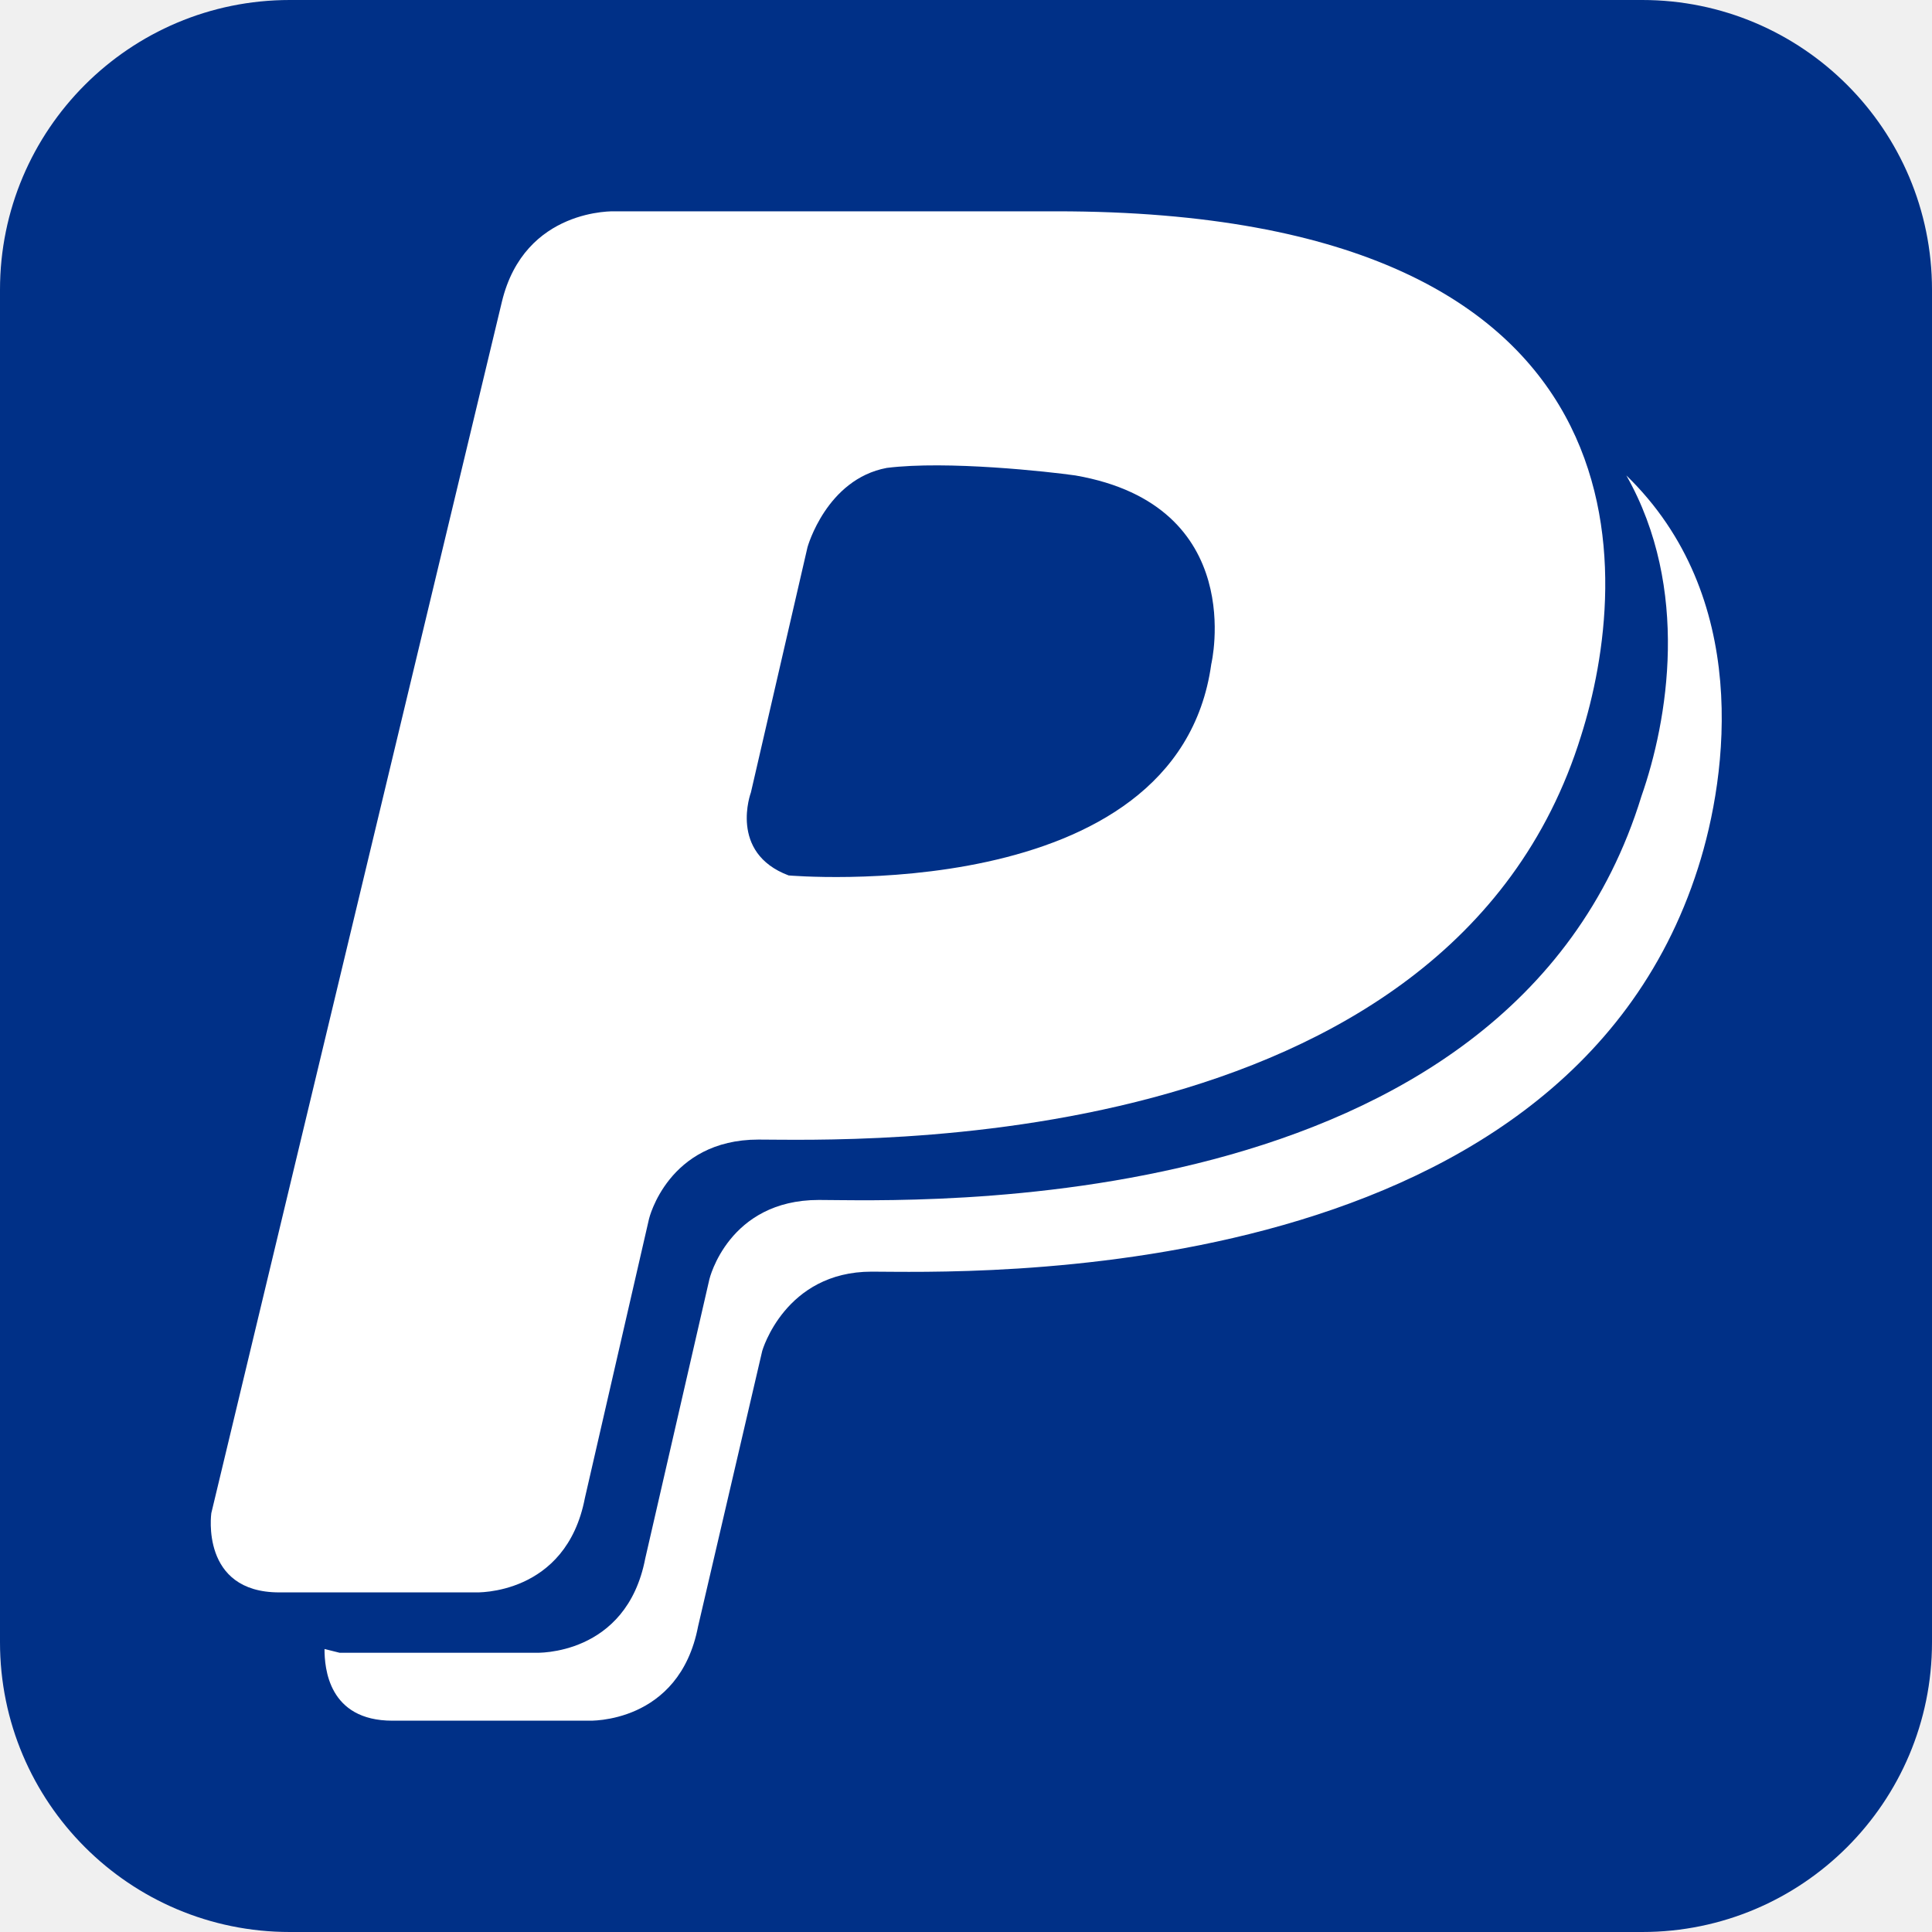
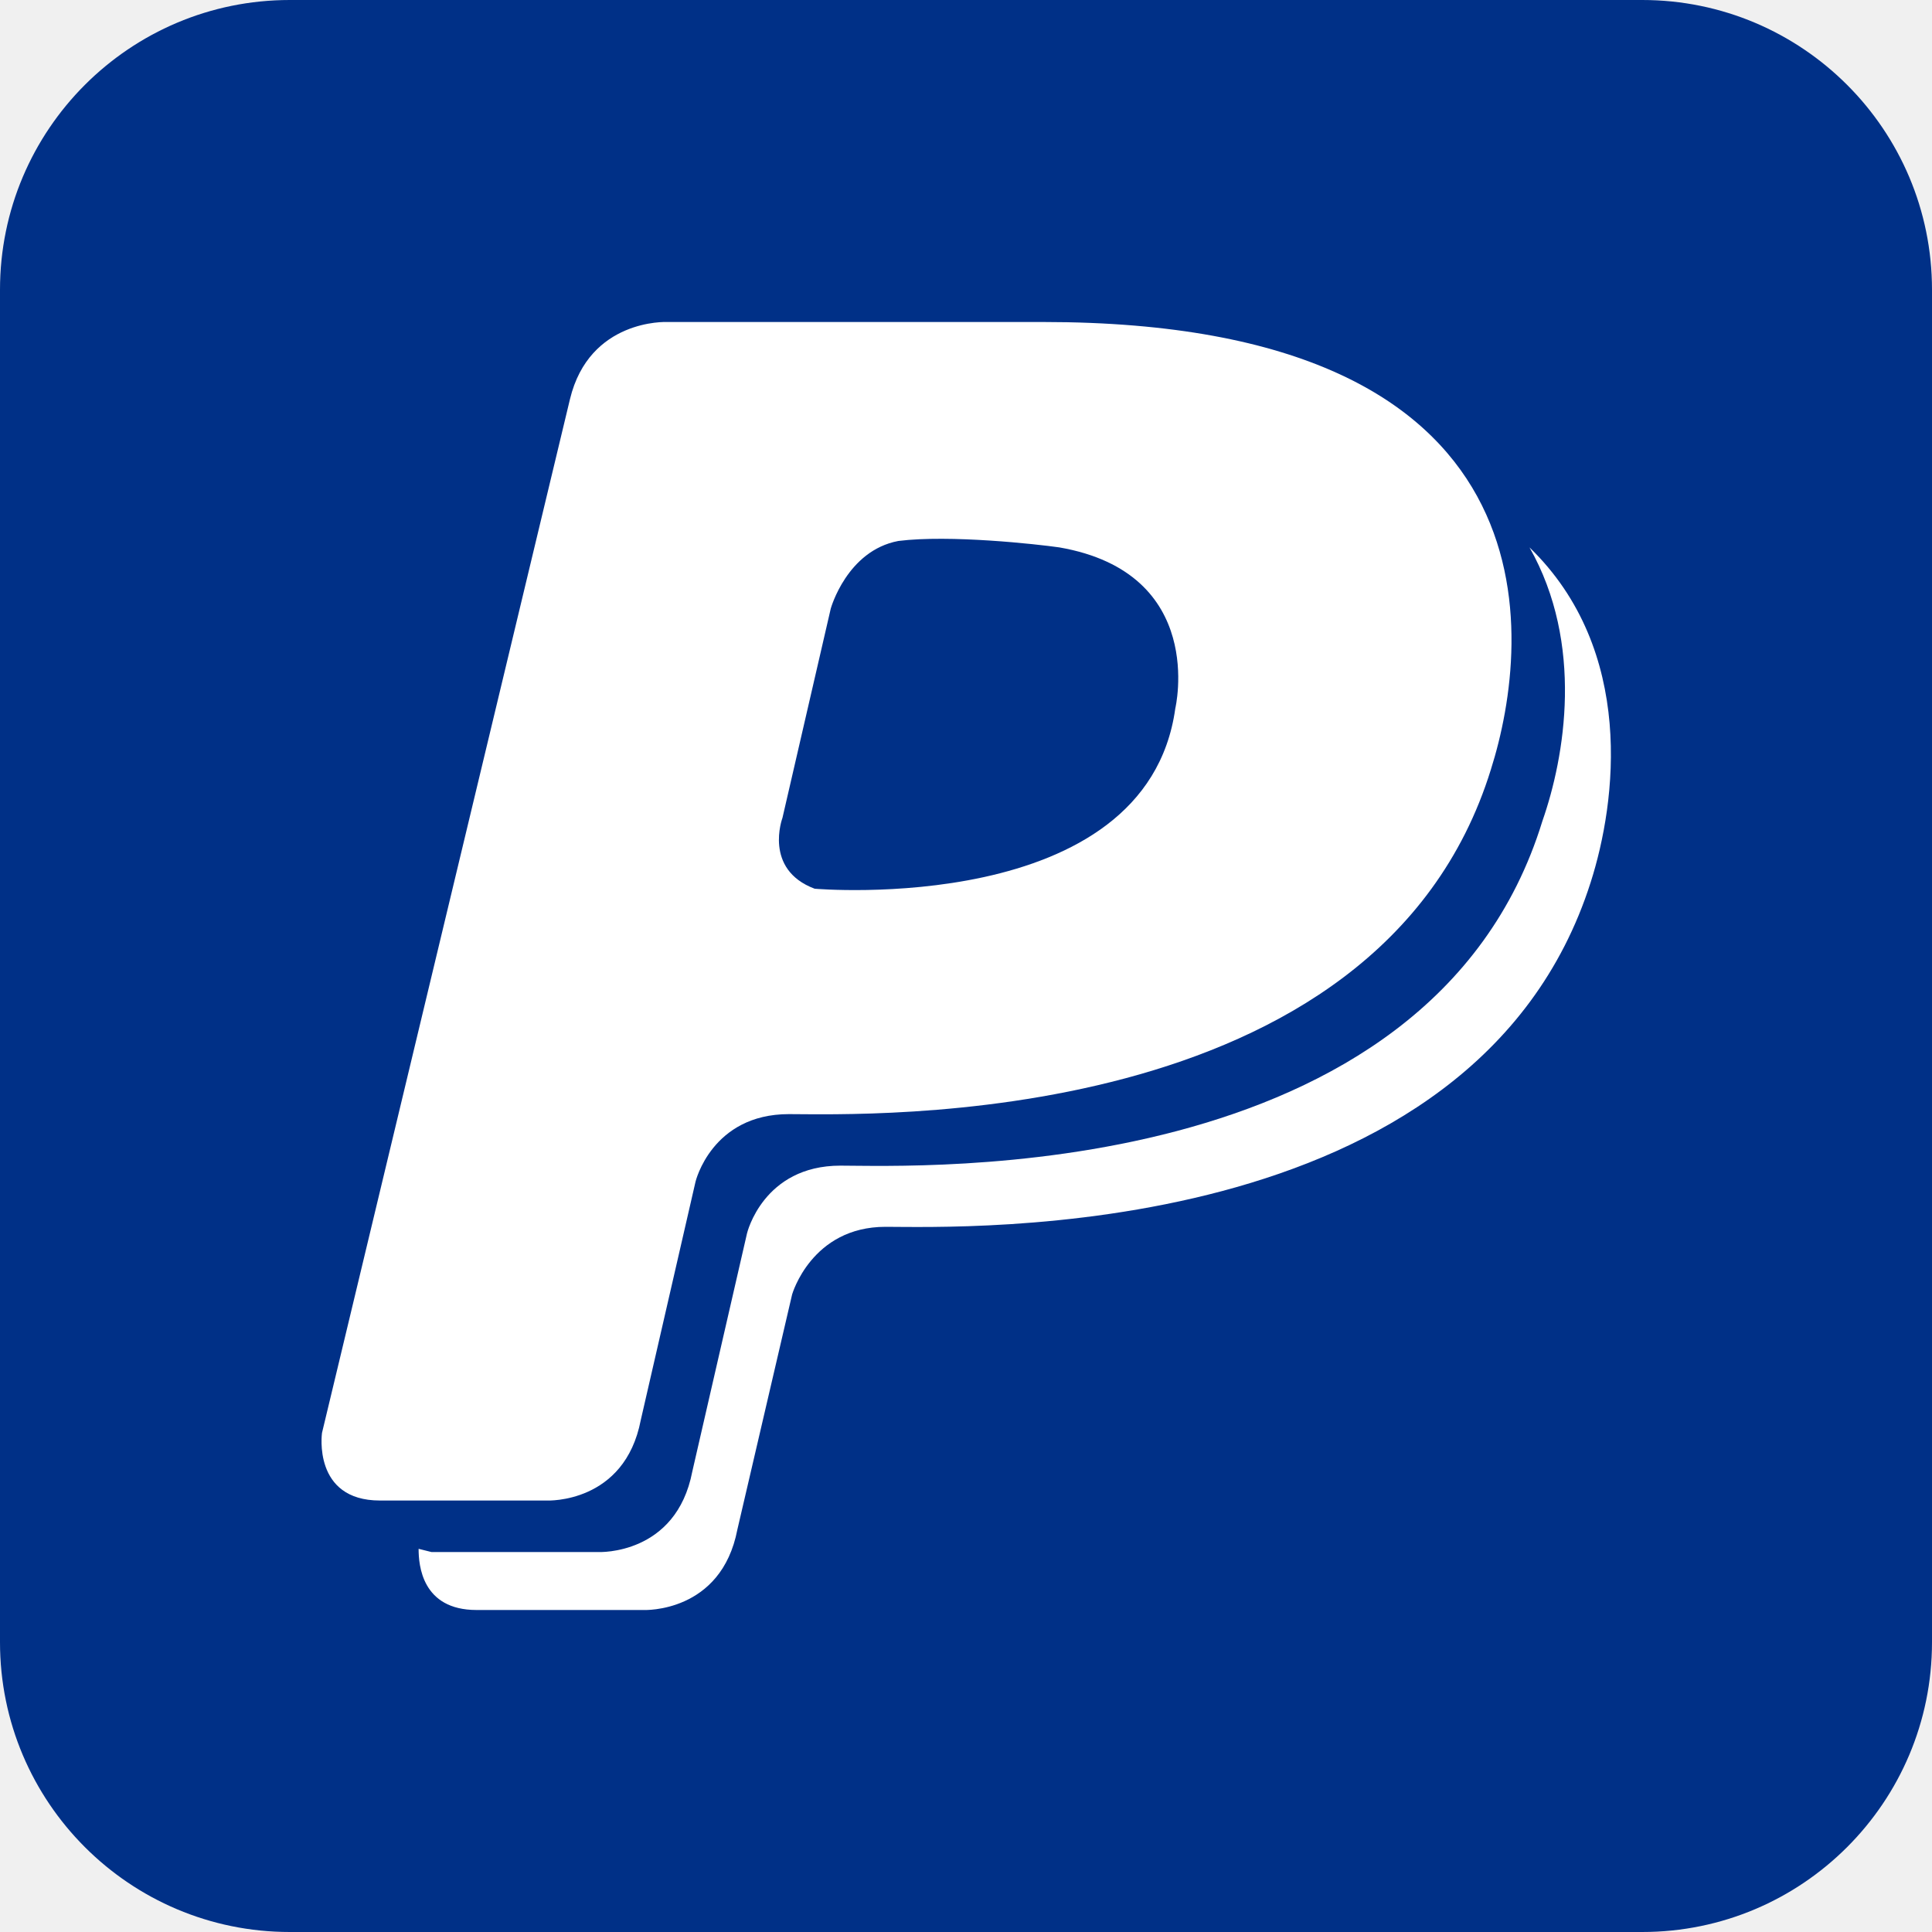
- <svg xmlns="http://www.w3.org/2000/svg" viewBox="0 0 512 512">
-   <rect fill="#003087" height="512" rx="15%" width="512" />
+ <svg xmlns="http://www.w3.org/2000/svg" viewBox="0 0 600 600">
+   <rect fill="#003087" height="600" rx="15%" width="600" />
  <g fill="#fff">
-     <path d="m431 126c17 30 11 65 4 85-35 114-195 107-218 107-24 0-29 21-29 21l-17 74c-5 26-29 25-29 25h-52l-4-1c0 5 1 19 18 19h52s24 1 29-25l17-73s6-21 29-21 183 6 219-107c8-25 14-72-19-104z" />
-     <path d="m155 397 17-74s5-21 29-21c23 0 183 6 218-107 13-41 22-139-139-139h-117s-24-1-30 24l-77 321s-3 21 18 21h52s24 1 29-25zm44-187 15-65s5-18 21-21c16-2 43 1 50 2 46 8 36 50 36 50-9 65-112 56-112 56-16-6-10-22-10-22z" />
+     <path d="m475 170c17 30 11 65 4 85-35 114-195 107-218 107-24 0-29 21-29 21l-17 74c-5 26-29 25-29 25h-52l-4-1c0 5 1 19 18 19h52s24 1 29-25l17-73s6-21 29-21 183 6 219-107c8-25 14-72-19-104z" />
+     <path d="m199 441 17-74s5-21 29-21c23 0 183 6 218-107 13-41 22-139-139-139h-117s-24-1-30 24l-77 321s-3 21 18 21h52s24 1 29-25zm44-187 15-65s5-18 21-21c16-2 43 1 50 2 46 8 36 50 36 50-9 65-112 56-112 56-16-6-10-22-10-22z" />
  </g>
</svg>
